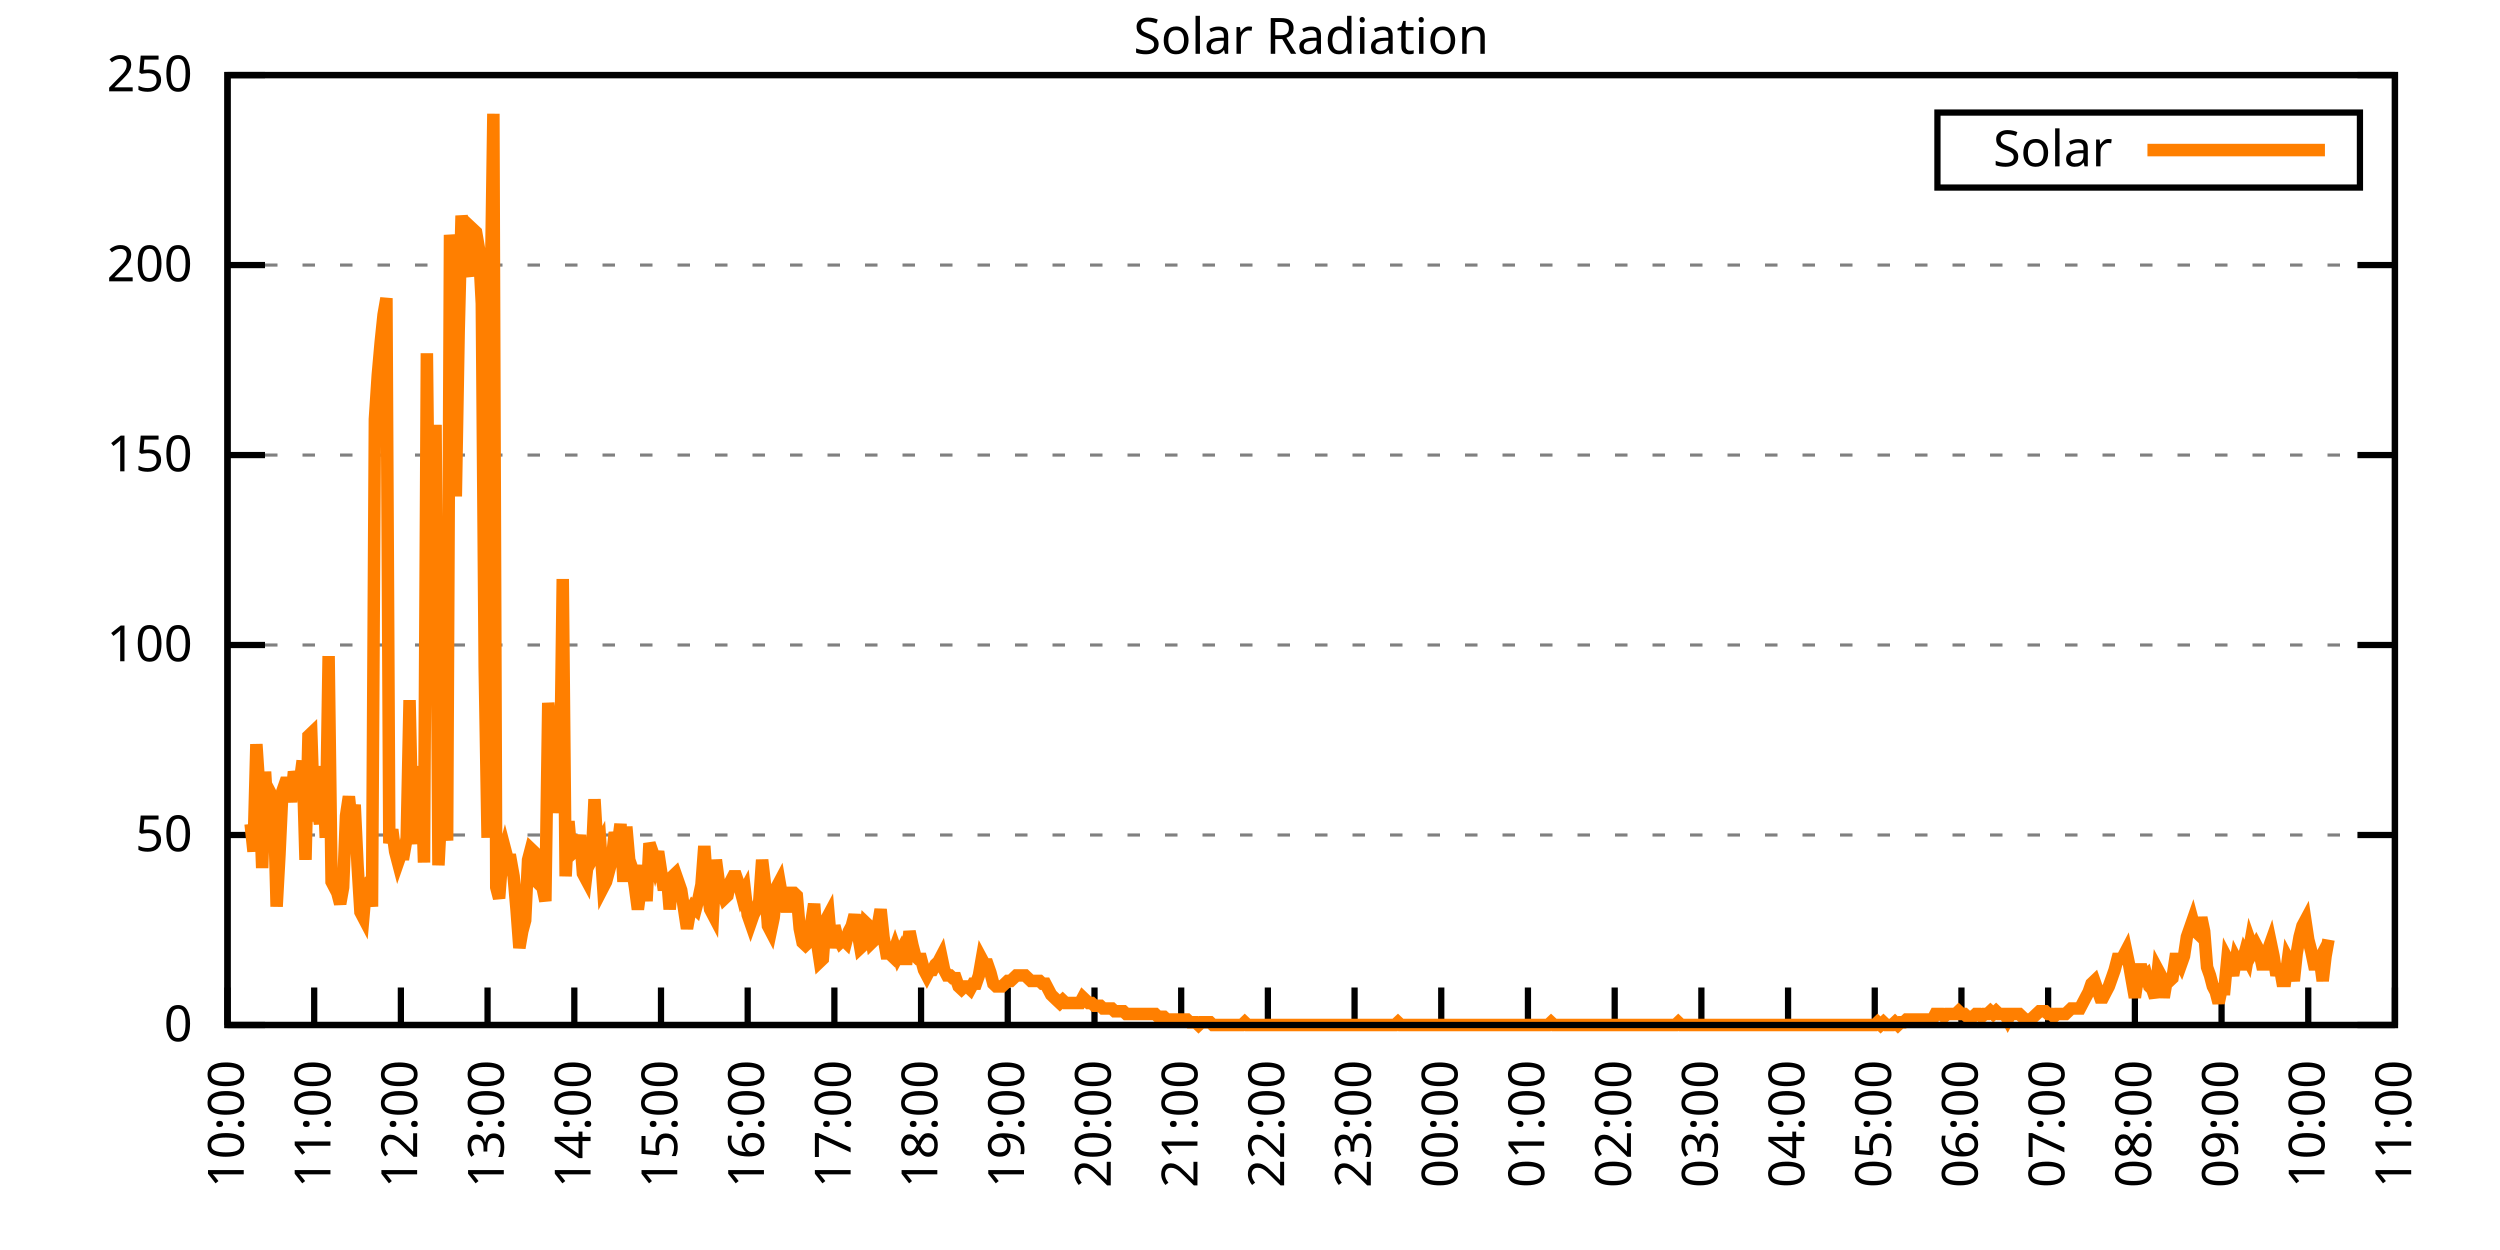
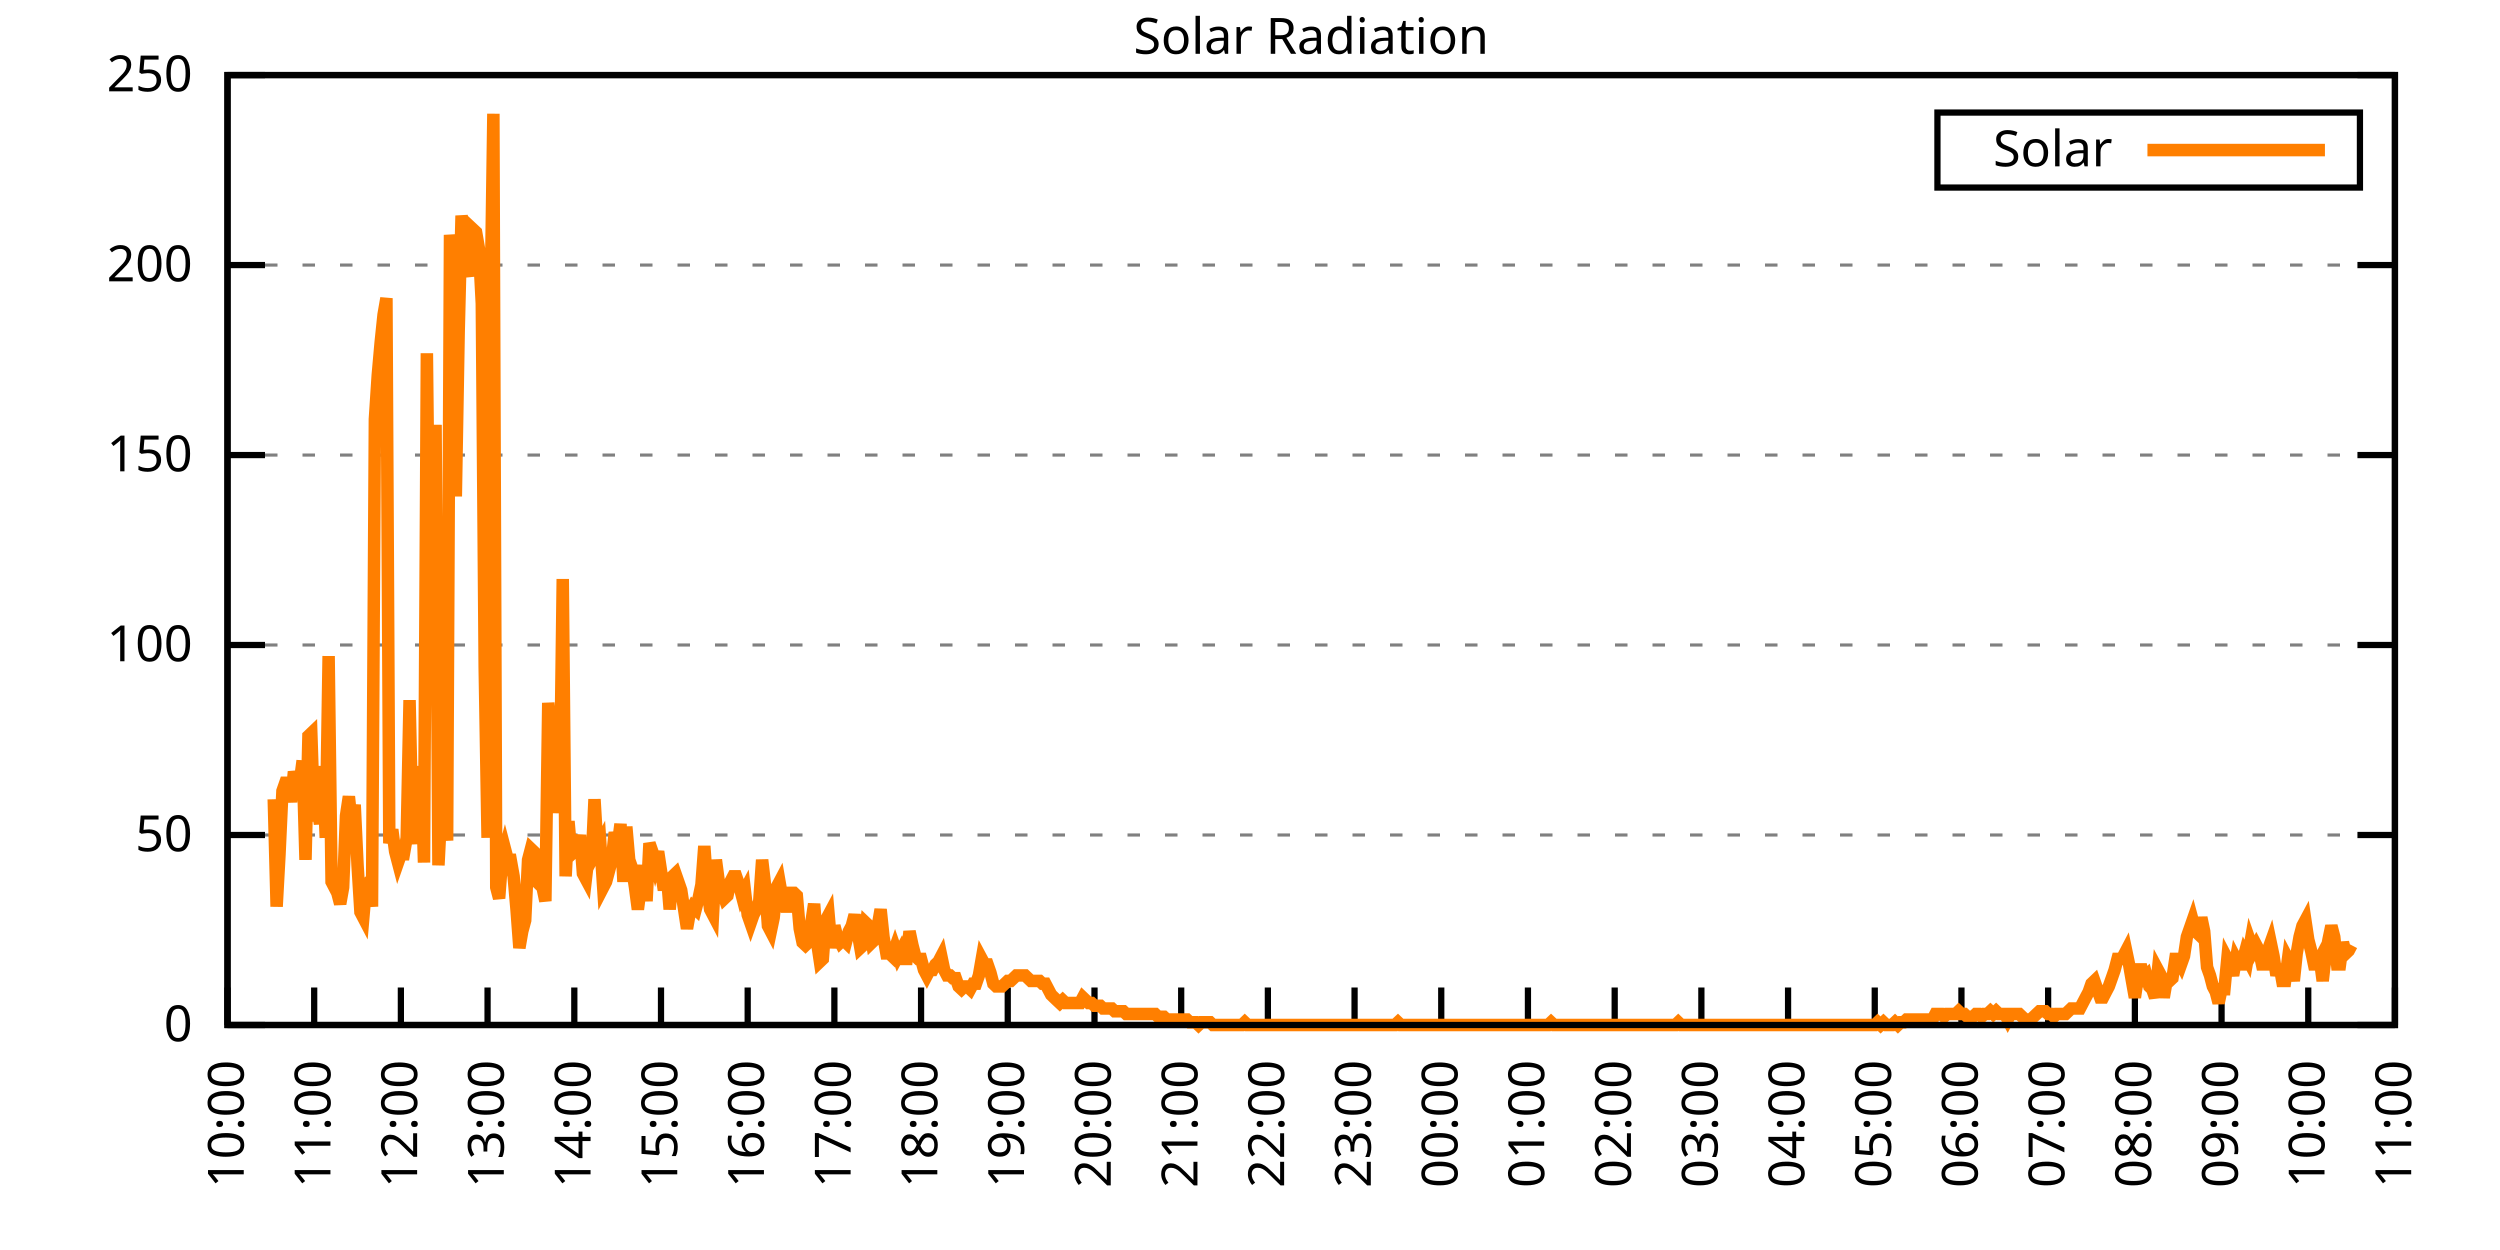
<svg xmlns="http://www.w3.org/2000/svg" xmlns:xlink="http://www.w3.org/1999/xlink" width="400" height="200" viewBox="0 0 400 200">
  <g id="gnuplot_canvas">
    <rect x="0" y="0" width="400" height="200" fill="none" />
    <defs>
      <circle id="gpDot" r="0.5" stroke-width="0.5" stroke="currentColor" />
      <path id="gpPt0" stroke-width="0.333" stroke="currentColor" d="M-1,0 h2 M0,-1 v2" />
      <path id="gpPt1" stroke-width="0.333" stroke="currentColor" d="M-1,-1 L1,1 M1,-1 L-1,1" />
      <path id="gpPt2" stroke-width="0.333" stroke="currentColor" d="M-1,0 L1,0 M0,-1 L0,1 M-1,-1 L1,1 M-1,1 L1,-1" />
      <rect id="gpPt3" stroke-width="0.333" stroke="currentColor" x="-1" y="-1" width="2" height="2" />
      <rect id="gpPt4" stroke-width="0.333" stroke="currentColor" fill="currentColor" x="-1" y="-1" width="2" height="2" />
      <circle id="gpPt5" stroke-width="0.333" stroke="currentColor" cx="0" cy="0" r="1" />
      <use xlink:href="#gpPt5" id="gpPt6" fill="currentColor" stroke="none" />
      <path id="gpPt7" stroke-width="0.333" stroke="currentColor" d="M0,-1.33 L-1.33,0.67 L1.33,0.67 z" />
      <use xlink:href="#gpPt7" id="gpPt8" fill="currentColor" stroke="none" />
      <use xlink:href="#gpPt7" id="gpPt9" stroke="currentColor" transform="rotate(180)" />
      <use xlink:href="#gpPt9" id="gpPt10" fill="currentColor" stroke="none" />
      <use xlink:href="#gpPt3" id="gpPt11" stroke="currentColor" transform="rotate(45)" />
      <use xlink:href="#gpPt11" id="gpPt12" fill="currentColor" stroke="none" />
      <path id="gpPt13" stroke-width="0.333" stroke="currentColor" d="M0,1.330 L1.265,0.411 L0.782,-1.067 L-0.782,-1.076 L-1.265,0.411 z" />
      <use xlink:href="#gpPt13" id="gpPt14" fill="currentColor" stroke="none" />
      <filter id="textbox" filterUnits="objectBoundingBox" x="0" y="0" height="1" width="1">
        <feFlood flood-color="white" flood-opacity="1" result="bgnd" />
        <feComposite in="SourceGraphic" in2="bgnd" operator="atop" />
      </filter>
      <filter id="greybox" filterUnits="objectBoundingBox" x="0" y="0" height="1" width="1">
        <feFlood flood-color="lightgrey" flood-opacity="1" result="grey" />
        <feComposite in="SourceGraphic" in2="grey" operator="atop" />
      </filter>
    </defs>
    <g fill="none" color="white" stroke="currentColor" stroke-width="1.00" stroke-linecap="butt" stroke-linejoin="miter">
</g>
    <g fill="none" color="black" stroke="currentColor" stroke-width="1.00" stroke-linecap="butt" stroke-linejoin="miter">
      <g stroke="none" shape-rendering="crispEdges">
        <polygon fill="rgb(255, 255, 255)" points="36.40,164.00 383.18,164.00 383.18,12.02 36.40,12.02 " />
      </g>
    </g>
    <g fill="none" color="black" stroke="currentColor" stroke-width="1.00" stroke-linecap="butt" stroke-linejoin="miter">
</g>
    <g fill="none" color="black" stroke="black" stroke-width="0.50" stroke-linecap="butt" stroke-linejoin="miter">
</g>
    <g fill="none" color="gray" stroke="currentColor" stroke-width="0.50" stroke-linecap="butt" stroke-linejoin="miter">
      <path stroke="gray" stroke-dasharray="2,4" class="gridline" d="M36.40,164.00 L383.19,164.00  " />
    </g>
    <g fill="none" color="gray" stroke="gray" stroke-width="1.00" stroke-linecap="butt" stroke-linejoin="miter">
</g>
    <g fill="none" color="black" stroke="currentColor" stroke-width="1.00" stroke-linecap="butt" stroke-linejoin="miter">
      <path stroke="black" d="M36.40,164.00 L42.40,164.00 M383.19,164.00 L377.19,164.00  " />
      <g transform="translate(30.80,166.60)" stroke="none" fill="black" font-family="Sans" font-size="8.00" text-anchor="end">
        <text>
          <tspan font-family="Sans"> 0</tspan>
        </text>
      </g>
    </g>
    <g fill="none" color="black" stroke="currentColor" stroke-width="1.00" stroke-linecap="butt" stroke-linejoin="miter">
</g>
    <g fill="none" color="black" stroke="black" stroke-width="0.50" stroke-linecap="butt" stroke-linejoin="miter">
</g>
    <g fill="none" color="gray" stroke="currentColor" stroke-width="0.50" stroke-linecap="butt" stroke-linejoin="miter">
      <path stroke="gray" stroke-dasharray="2,4" class="gridline" d="M36.40,133.60 L383.19,133.60  " />
    </g>
    <g fill="none" color="gray" stroke="gray" stroke-width="1.00" stroke-linecap="butt" stroke-linejoin="miter">
</g>
    <g fill="none" color="black" stroke="currentColor" stroke-width="1.00" stroke-linecap="butt" stroke-linejoin="miter">
      <path stroke="black" d="M36.40,133.60 L42.40,133.60 M383.19,133.60 L377.19,133.60  " />
      <g transform="translate(30.80,136.20)" stroke="none" fill="black" font-family="Sans" font-size="8.00" text-anchor="end">
        <text>
          <tspan font-family="Sans"> 50</tspan>
        </text>
      </g>
    </g>
    <g fill="none" color="black" stroke="currentColor" stroke-width="1.00" stroke-linecap="butt" stroke-linejoin="miter">
</g>
    <g fill="none" color="black" stroke="black" stroke-width="0.50" stroke-linecap="butt" stroke-linejoin="miter">
</g>
    <g fill="none" color="gray" stroke="currentColor" stroke-width="0.50" stroke-linecap="butt" stroke-linejoin="miter">
      <path stroke="gray" stroke-dasharray="2,4" class="gridline" d="M36.40,103.20 L383.19,103.20  " />
    </g>
    <g fill="none" color="gray" stroke="gray" stroke-width="1.00" stroke-linecap="butt" stroke-linejoin="miter">
</g>
    <g fill="none" color="black" stroke="currentColor" stroke-width="1.00" stroke-linecap="butt" stroke-linejoin="miter">
      <path stroke="black" d="M36.40,103.20 L42.40,103.20 M383.19,103.20 L377.19,103.20  " />
      <g transform="translate(30.80,105.80)" stroke="none" fill="black" font-family="Sans" font-size="8.00" text-anchor="end">
        <text>
          <tspan font-family="Sans"> 100</tspan>
        </text>
      </g>
    </g>
    <g fill="none" color="black" stroke="currentColor" stroke-width="1.00" stroke-linecap="butt" stroke-linejoin="miter">
</g>
    <g fill="none" color="black" stroke="black" stroke-width="0.50" stroke-linecap="butt" stroke-linejoin="miter">
</g>
    <g fill="none" color="gray" stroke="currentColor" stroke-width="0.50" stroke-linecap="butt" stroke-linejoin="miter">
      <path stroke="gray" stroke-dasharray="2,4" class="gridline" d="M36.40,72.81 L383.19,72.81  " />
    </g>
    <g fill="none" color="gray" stroke="gray" stroke-width="1.00" stroke-linecap="butt" stroke-linejoin="miter">
</g>
    <g fill="none" color="black" stroke="currentColor" stroke-width="1.00" stroke-linecap="butt" stroke-linejoin="miter">
      <path stroke="black" d="M36.40,72.81 L42.40,72.81 M383.19,72.81 L377.19,72.81  " />
      <g transform="translate(30.80,75.41)" stroke="none" fill="black" font-family="Sans" font-size="8.00" text-anchor="end">
        <text>
          <tspan font-family="Sans"> 150</tspan>
        </text>
      </g>
    </g>
    <g fill="none" color="black" stroke="currentColor" stroke-width="1.00" stroke-linecap="butt" stroke-linejoin="miter">
</g>
    <g fill="none" color="black" stroke="black" stroke-width="0.50" stroke-linecap="butt" stroke-linejoin="miter">
</g>
    <g fill="none" color="gray" stroke="currentColor" stroke-width="0.50" stroke-linecap="butt" stroke-linejoin="miter">
      <path stroke="gray" stroke-dasharray="2,4" class="gridline" d="M36.40,42.41 L383.19,42.41  " />
    </g>
    <g fill="none" color="gray" stroke="gray" stroke-width="1.00" stroke-linecap="butt" stroke-linejoin="miter">
</g>
    <g fill="none" color="black" stroke="currentColor" stroke-width="1.00" stroke-linecap="butt" stroke-linejoin="miter">
      <path stroke="black" d="M36.40,42.41 L42.40,42.41 M383.19,42.41 L377.19,42.41  " />
      <g transform="translate(30.80,45.01)" stroke="none" fill="black" font-family="Sans" font-size="8.00" text-anchor="end">
        <text>
          <tspan font-family="Sans"> 200</tspan>
        </text>
      </g>
    </g>
    <g fill="none" color="black" stroke="currentColor" stroke-width="1.00" stroke-linecap="butt" stroke-linejoin="miter">
</g>
    <g fill="none" color="black" stroke="black" stroke-width="0.50" stroke-linecap="butt" stroke-linejoin="miter">
</g>
    <g fill="none" color="gray" stroke="currentColor" stroke-width="0.50" stroke-linecap="butt" stroke-linejoin="miter">
      <path stroke="gray" stroke-dasharray="2,4" class="gridline" d="M36.40,12.01 L383.19,12.01  " />
    </g>
    <g fill="none" color="gray" stroke="gray" stroke-width="1.00" stroke-linecap="butt" stroke-linejoin="miter">
</g>
    <g fill="none" color="black" stroke="currentColor" stroke-width="1.00" stroke-linecap="butt" stroke-linejoin="miter">
      <path stroke="black" d="M36.40,12.01 L42.40,12.01 M383.19,12.01 L377.19,12.01  " />
      <g transform="translate(30.80,14.61)" stroke="none" fill="black" font-family="Sans" font-size="8.00" text-anchor="end">
        <text>
          <tspan font-family="Sans"> 250</tspan>
        </text>
      </g>
    </g>
    <g fill="none" color="black" stroke="currentColor" stroke-width="1.00" stroke-linecap="butt" stroke-linejoin="miter">
      <path stroke="black" d="M36.40,164.00 L36.40,158.00  " />
      <g transform="translate(39.00,169.60) rotate(270.00)" stroke="none" fill="black" font-family="Sans" font-size="8.00" text-anchor="end">
        <text>
          <tspan font-family="Sans">10:00</tspan>
        </text>
      </g>
    </g>
    <g fill="none" color="black" stroke="currentColor" stroke-width="1.00" stroke-linecap="butt" stroke-linejoin="miter">
      <path stroke="black" d="M50.27,164.00 L50.27,158.00  " />
      <g transform="translate(52.87,169.60) rotate(270.00)" stroke="none" fill="black" font-family="Sans" font-size="8.00" text-anchor="end">
        <text>
          <tspan font-family="Sans">11:00</tspan>
        </text>
      </g>
    </g>
    <g fill="none" color="black" stroke="currentColor" stroke-width="1.00" stroke-linecap="butt" stroke-linejoin="miter">
      <path stroke="black" d="M64.14,164.00 L64.14,158.00  " />
      <g transform="translate(66.74,169.60) rotate(270.00)" stroke="none" fill="black" font-family="Sans" font-size="8.00" text-anchor="end">
        <text>
          <tspan font-family="Sans">12:00</tspan>
        </text>
      </g>
    </g>
    <g fill="none" color="black" stroke="currentColor" stroke-width="1.00" stroke-linecap="butt" stroke-linejoin="miter">
      <path stroke="black" d="M78.01,164.00 L78.01,158.00  " />
      <g transform="translate(80.61,169.60) rotate(270.00)" stroke="none" fill="black" font-family="Sans" font-size="8.00" text-anchor="end">
        <text>
          <tspan font-family="Sans">13:00</tspan>
        </text>
      </g>
    </g>
    <g fill="none" color="black" stroke="currentColor" stroke-width="1.00" stroke-linecap="butt" stroke-linejoin="miter">
      <path stroke="black" d="M91.89,164.00 L91.89,158.00  " />
      <g transform="translate(94.49,169.60) rotate(270.00)" stroke="none" fill="black" font-family="Sans" font-size="8.00" text-anchor="end">
        <text>
          <tspan font-family="Sans">14:00</tspan>
        </text>
      </g>
    </g>
    <g fill="none" color="black" stroke="currentColor" stroke-width="1.00" stroke-linecap="butt" stroke-linejoin="miter">
      <path stroke="black" d="M105.76,164.00 L105.76,158.00  " />
      <g transform="translate(108.36,169.60) rotate(270.00)" stroke="none" fill="black" font-family="Sans" font-size="8.00" text-anchor="end">
        <text>
          <tspan font-family="Sans">15:00</tspan>
        </text>
      </g>
    </g>
    <g fill="none" color="black" stroke="currentColor" stroke-width="1.00" stroke-linecap="butt" stroke-linejoin="miter">
      <path stroke="black" d="M119.63,164.00 L119.63,158.00  " />
      <g transform="translate(122.23,169.60) rotate(270.00)" stroke="none" fill="black" font-family="Sans" font-size="8.00" text-anchor="end">
        <text>
          <tspan font-family="Sans">16:00</tspan>
        </text>
      </g>
    </g>
    <g fill="none" color="black" stroke="currentColor" stroke-width="1.00" stroke-linecap="butt" stroke-linejoin="miter">
      <path stroke="black" d="M133.50,164.00 L133.50,158.00  " />
      <g transform="translate(136.10,169.60) rotate(270.00)" stroke="none" fill="black" font-family="Sans" font-size="8.00" text-anchor="end">
        <text>
          <tspan font-family="Sans">17:00</tspan>
        </text>
      </g>
    </g>
    <g fill="none" color="black" stroke="currentColor" stroke-width="1.00" stroke-linecap="butt" stroke-linejoin="miter">
      <path stroke="black" d="M147.37,164.00 L147.37,158.00  " />
      <g transform="translate(149.97,169.60) rotate(270.00)" stroke="none" fill="black" font-family="Sans" font-size="8.00" text-anchor="end">
        <text>
          <tspan font-family="Sans">18:00</tspan>
        </text>
      </g>
    </g>
    <g fill="none" color="black" stroke="currentColor" stroke-width="1.00" stroke-linecap="butt" stroke-linejoin="miter">
      <path stroke="black" d="M161.24,164.00 L161.24,158.00  " />
      <g transform="translate(163.84,169.60) rotate(270.00)" stroke="none" fill="black" font-family="Sans" font-size="8.00" text-anchor="end">
        <text>
          <tspan font-family="Sans">19:00</tspan>
        </text>
      </g>
    </g>
    <g fill="none" color="black" stroke="currentColor" stroke-width="1.00" stroke-linecap="butt" stroke-linejoin="miter">
      <path stroke="black" d="M175.12,164.00 L175.12,158.00  " />
      <g transform="translate(177.72,169.60) rotate(270.00)" stroke="none" fill="black" font-family="Sans" font-size="8.00" text-anchor="end">
        <text>
          <tspan font-family="Sans">20:00</tspan>
        </text>
      </g>
    </g>
    <g fill="none" color="black" stroke="currentColor" stroke-width="1.00" stroke-linecap="butt" stroke-linejoin="miter">
      <path stroke="black" d="M188.99,164.00 L188.99,158.00  " />
      <g transform="translate(191.59,169.60) rotate(270.00)" stroke="none" fill="black" font-family="Sans" font-size="8.00" text-anchor="end">
        <text>
          <tspan font-family="Sans">21:00</tspan>
        </text>
      </g>
    </g>
    <g fill="none" color="black" stroke="currentColor" stroke-width="1.00" stroke-linecap="butt" stroke-linejoin="miter">
      <path stroke="black" d="M202.86,164.00 L202.86,158.00  " />
      <g transform="translate(205.46,169.60) rotate(270.00)" stroke="none" fill="black" font-family="Sans" font-size="8.00" text-anchor="end">
        <text>
          <tspan font-family="Sans">22:00</tspan>
        </text>
      </g>
    </g>
    <g fill="none" color="black" stroke="currentColor" stroke-width="1.00" stroke-linecap="butt" stroke-linejoin="miter">
      <path stroke="black" d="M216.73,164.00 L216.73,158.00  " />
      <g transform="translate(219.33,169.60) rotate(270.00)" stroke="none" fill="black" font-family="Sans" font-size="8.00" text-anchor="end">
        <text>
          <tspan font-family="Sans">23:00</tspan>
        </text>
      </g>
    </g>
    <g fill="none" color="black" stroke="currentColor" stroke-width="1.00" stroke-linecap="butt" stroke-linejoin="miter">
      <path stroke="black" d="M230.60,164.00 L230.60,158.00  " />
      <g transform="translate(233.20,169.60) rotate(270.00)" stroke="none" fill="black" font-family="Sans" font-size="8.00" text-anchor="end">
        <text>
          <tspan font-family="Sans">00:00</tspan>
        </text>
      </g>
    </g>
    <g fill="none" color="black" stroke="currentColor" stroke-width="1.00" stroke-linecap="butt" stroke-linejoin="miter">
      <path stroke="black" d="M244.47,164.00 L244.47,158.00  " />
      <g transform="translate(247.07,169.60) rotate(270.00)" stroke="none" fill="black" font-family="Sans" font-size="8.00" text-anchor="end">
        <text>
          <tspan font-family="Sans">01:00</tspan>
        </text>
      </g>
    </g>
    <g fill="none" color="black" stroke="currentColor" stroke-width="1.00" stroke-linecap="butt" stroke-linejoin="miter">
      <path stroke="black" d="M258.35,164.00 L258.35,158.00  " />
      <g transform="translate(260.95,169.60) rotate(270.00)" stroke="none" fill="black" font-family="Sans" font-size="8.00" text-anchor="end">
        <text>
          <tspan font-family="Sans">02:00</tspan>
        </text>
      </g>
    </g>
    <g fill="none" color="black" stroke="currentColor" stroke-width="1.00" stroke-linecap="butt" stroke-linejoin="miter">
      <path stroke="black" d="M272.22,164.00 L272.22,158.00  " />
      <g transform="translate(274.82,169.60) rotate(270.00)" stroke="none" fill="black" font-family="Sans" font-size="8.00" text-anchor="end">
        <text>
          <tspan font-family="Sans">03:00</tspan>
        </text>
      </g>
    </g>
    <g fill="none" color="black" stroke="currentColor" stroke-width="1.00" stroke-linecap="butt" stroke-linejoin="miter">
      <path stroke="black" d="M286.09,164.00 L286.09,158.00  " />
      <g transform="translate(288.69,169.60) rotate(270.00)" stroke="none" fill="black" font-family="Sans" font-size="8.00" text-anchor="end">
        <text>
          <tspan font-family="Sans">04:00</tspan>
        </text>
      </g>
    </g>
    <g fill="none" color="black" stroke="currentColor" stroke-width="1.00" stroke-linecap="butt" stroke-linejoin="miter">
      <path stroke="black" d="M299.96,164.00 L299.96,158.00  " />
      <g transform="translate(302.56,169.60) rotate(270.00)" stroke="none" fill="black" font-family="Sans" font-size="8.00" text-anchor="end">
        <text>
          <tspan font-family="Sans">05:00</tspan>
        </text>
      </g>
    </g>
    <g fill="none" color="black" stroke="currentColor" stroke-width="1.00" stroke-linecap="butt" stroke-linejoin="miter">
      <path stroke="black" d="M313.83,164.00 L313.83,158.00  " />
      <g transform="translate(316.43,169.60) rotate(270.00)" stroke="none" fill="black" font-family="Sans" font-size="8.00" text-anchor="end">
        <text>
          <tspan font-family="Sans">06:00</tspan>
        </text>
      </g>
    </g>
    <g fill="none" color="black" stroke="currentColor" stroke-width="1.00" stroke-linecap="butt" stroke-linejoin="miter">
      <path stroke="black" d="M327.70,164.00 L327.70,158.00  " />
      <g transform="translate(330.30,169.60) rotate(270.00)" stroke="none" fill="black" font-family="Sans" font-size="8.00" text-anchor="end">
        <text>
          <tspan font-family="Sans">07:00</tspan>
        </text>
      </g>
    </g>
    <g fill="none" color="black" stroke="currentColor" stroke-width="1.00" stroke-linecap="butt" stroke-linejoin="miter">
      <path stroke="black" d="M341.58,164.00 L341.58,158.00  " />
      <g transform="translate(344.18,169.60) rotate(270.00)" stroke="none" fill="black" font-family="Sans" font-size="8.00" text-anchor="end">
        <text>
          <tspan font-family="Sans">08:00</tspan>
        </text>
      </g>
    </g>
    <g fill="none" color="black" stroke="currentColor" stroke-width="1.00" stroke-linecap="butt" stroke-linejoin="miter">
      <path stroke="black" d="M355.45,164.00 L355.45,158.00  " />
      <g transform="translate(358.05,169.60) rotate(270.00)" stroke="none" fill="black" font-family="Sans" font-size="8.00" text-anchor="end">
        <text>
          <tspan font-family="Sans">09:00</tspan>
        </text>
      </g>
    </g>
    <g fill="none" color="black" stroke="currentColor" stroke-width="1.00" stroke-linecap="butt" stroke-linejoin="miter">
      <path stroke="black" d="M369.32,164.00 L369.32,158.00  " />
      <g transform="translate(371.92,169.60) rotate(270.00)" stroke="none" fill="black" font-family="Sans" font-size="8.00" text-anchor="end">
        <text>
          <tspan font-family="Sans">10:00</tspan>
        </text>
      </g>
    </g>
    <g fill="none" color="black" stroke="currentColor" stroke-width="1.00" stroke-linecap="butt" stroke-linejoin="miter">
      <path stroke="black" d="M383.19,164.00 L383.19,158.00  " />
      <g transform="translate(385.79,169.60) rotate(270.00)" stroke="none" fill="black" font-family="Sans" font-size="8.00" text-anchor="end">
        <text>
          <tspan font-family="Sans">11:00</tspan>
        </text>
      </g>
    </g>
    <g fill="none" color="black" stroke="currentColor" stroke-width="1.00" stroke-linecap="butt" stroke-linejoin="miter">
</g>
    <g fill="none" color="black" stroke="currentColor" stroke-width="1.00" stroke-linecap="butt" stroke-linejoin="miter">
      <path stroke="black" d="M36.40,12.01 L36.40,164.00 L383.19,164.00 L383.19,12.01 L36.40,12.01 Z  " />
    </g>
    <g fill="none" color="black" stroke="currentColor" stroke-width="1.00" stroke-linecap="butt" stroke-linejoin="miter">
</g>
    <g fill="none" color="black" stroke="currentColor" stroke-width="1.00" stroke-linecap="butt" stroke-linejoin="miter">
      <path stroke="black" d="M309.99,30.01 L309.99,18.01 L377.59,18.01 L377.59,30.01 L309.99,30.01 Z  " />
    </g>
    <g id="Solar_Radiation_plot_1">
      <g fill="none" color="white" stroke="black" stroke-width="2.00" stroke-linecap="butt" stroke-linejoin="miter">
</g>
      <g fill="none" color="black" stroke="currentColor" stroke-width="2.00" stroke-linecap="butt" stroke-linejoin="miter">
        <g transform="translate(337.99,26.61)" stroke="none" fill="black" font-family="Sans" font-size="8.00" text-anchor="end">
          <text>
            <tspan font-family="Sans">Solar</tspan>
          </text>
        </g>
      </g>
      <g fill="none" color="black" stroke="currentColor" stroke-width="2.00" stroke-linecap="butt" stroke-linejoin="miter">
-         <path stroke="rgb(255, 127,   0)" d="M343.59,24.01 L371.99,24.01 M40.10,131.84 L40.56,136.25 L41.02,119.07 L41.49,126.12 L41.95,138.89 L42.41,123.47   L42.87,130.96 L43.34,127.00 L43.80,127.88 L44.26,145.06 L44.72,136.69 L45.19,126.56 L45.65,125.24 L46.11,125.24   L46.57,128.32 L47.03,123.47 L47.50,125.24 L47.96,125.24 L48.42,121.71 L48.88,137.57 L49.35,117.75 L49.81,117.31   L50.27,131.40 L50.73,128.76 L51.20,131.84 L51.66,122.59 L52.12,134.05 L52.58,104.97 L53.05,141.09 L53.51,141.98   L53.97,142.86 L54.43,144.62 L54.90,141.98 L55.36,130.52 L55.82,127.44 L56.28,131.84 L56.75,128.76 L57.21,138.45   L57.67,145.94 L58.13,146.82 L58.59,141.54 L59.06,141.09 L59.52,145.06 L59.98,67.09 L60.44,60.04 L60.91,54.76   L61.37,50.35 L61.83,47.71 L62.29,134.93 L62.76,132.73 L63.22,136.25 L63.68,138.01 L64.14,136.69 L64.61,136.69   L65.07,134.05 L65.53,112.02 L65.99,132.73 L66.46,134.93 L66.92,131.40 L67.38,122.59 L67.84,138.01 L68.30,56.52   L68.77,100.57 L69.23,94.84 L69.69,67.97 L70.15,138.45 L70.62,129.20 L71.08,129.64 L71.54,134.49 L72.00,37.58   L72.47,41.54 L72.93,79.43 L73.39,53.00 L73.85,34.50 L74.32,38.02 L74.78,42.42 L75.24,44.19 L75.70,36.70   L76.17,37.14 L76.63,39.78 L77.09,48.59 L77.55,106.74 L78.01,134.05 L78.48,49.91 L78.94,18.20 L79.40,141.98   L79.86,143.74 L80.33,137.57 L80.79,135.81 L81.25,137.57 L81.71,137.57 L82.18,140.21 L82.64,145.50 L83.10,151.67   L83.56,149.02 L84.03,147.26 L84.49,137.57 L84.95,135.81 L85.41,136.25 L85.88,141.09 L86.34,141.54 L86.80,141.98   L87.26,144.18 L87.72,112.46 L88.19,117.31 L88.65,130.08 L89.11,121.71 L89.57,128.76 L90.04,92.64 L90.50,140.21   L90.96,131.40 L91.42,136.69 L91.89,136.25 L92.35,136.25 L92.81,133.61 L93.27,139.77 L93.74,140.65 L94.20,136.69   L94.66,138.01 L95.12,127.88 L95.59,135.81 L96.05,134.93 L96.51,141.98 L96.97,141.09 L97.44,139.33 L97.90,137.57   L98.36,133.17 L98.82,135.37 L99.28,131.84 L99.75,141.09 L100.21,132.28 L100.67,137.57 L101.13,138.89 L101.60,141.98   L102.06,145.50 L102.52,141.98 L102.98,138.45 L103.45,144.18 L103.91,134.93 L104.37,136.25 L104.83,138.01 L105.30,136.25   L105.76,139.33 L106.22,142.42 L106.68,139.77 L107.15,145.50 L107.61,140.21 L108.07,139.77 L108.53,141.09 L108.99,142.42   L109.46,145.50 L109.92,148.58 L110.38,145.94 L110.84,145.06 L111.31,145.50 L111.77,143.74 L112.23,141.54 L112.69,135.37   L113.16,141.98 L113.62,145.50 L114.08,146.38 L114.54,137.57 L115.01,141.09 L115.47,142.42 L115.93,143.74 L116.39,143.30   L116.86,141.09 L117.32,140.21 L117.78,140.21 L118.24,141.54 L118.70,143.30 L119.17,142.42 L119.63,146.38 L120.09,147.70   L120.55,146.38 L121.02,145.50 L121.48,144.18 L121.94,137.57 L122.40,141.54 L122.87,148.14 L123.33,149.02 L123.79,146.82   L124.25,141.98 L124.72,141.09 L125.18,143.74 L125.64,145.06 L126.10,145.06 L126.57,142.86 L127.03,142.86 L127.49,143.30   L127.95,148.58 L128.41,150.79 L128.88,151.23 L129.34,150.79 L129.80,147.70 L130.26,144.62 L130.73,150.79 L131.19,153.87   L131.65,153.43 L132.11,147.26 L132.58,146.38 L133.04,151.67 L133.50,148.14 L133.96,149.90 L134.43,150.79 L134.89,150.34   L135.35,150.79 L135.81,149.02 L136.28,148.14 L136.74,146.38 L137.20,149.02 L137.66,151.67 L138.13,151.23 L138.59,147.70   L139.05,148.14 L139.51,150.79 L139.97,150.34 L140.44,148.14 L140.90,145.50 L141.36,149.90 L141.82,152.55 L142.29,152.55   L142.75,152.99 L143.21,151.67 L143.67,152.99 L144.14,152.11 L144.60,153.43 L145.06,153.43 L145.52,149.02 L145.99,151.23   L146.45,152.99 L146.91,153.43 L147.37,153.43 L147.84,155.19 L148.30,156.07 L148.76,155.19 L149.22,155.19 L149.68,154.31   L150.15,153.87 L150.61,152.99 L151.07,155.19 L151.53,156.07 L152.00,156.07 L152.46,156.51 L152.92,156.51 L153.38,157.83   L153.85,158.27 L154.31,157.83 L154.77,157.83 L155.23,158.27 L155.70,157.39 L156.16,157.39 L156.62,156.07 L157.08,153.43   L157.55,154.31 L158.01,154.31 L158.47,155.63 L158.93,157.39 L159.39,157.83 L159.86,157.83 L160.32,157.83 L160.78,157.39   L161.24,156.95 L161.71,156.95 L162.17,156.51 L162.63,156.07 L163.09,156.07 L163.56,156.07 L164.02,156.07 L164.48,156.51   L164.94,156.95 L165.41,156.95 L165.87,156.95 L166.33,156.95 L166.79,157.39 L167.26,157.39 L167.72,158.27 L168.18,159.15   L168.64,159.60 L169.10,160.04 L169.57,160.48 L170.03,160.04 L170.49,160.48 L170.95,160.48 L171.42,160.48 L171.88,160.48   L172.34,160.48 L172.80,160.48 L173.27,159.60 L173.73,160.04 L174.19,160.48 L174.65,160.48 L175.12,160.92 L175.58,160.92   L176.04,160.92 L176.50,161.36 L176.97,161.36 L177.43,161.36 L177.89,161.36 L178.35,161.80 L178.82,161.80 L179.28,161.80   L179.74,161.80 L180.20,162.24 L180.66,162.24 L181.13,162.24 L181.59,162.24 L182.05,162.24 L182.51,162.24 L182.98,162.24   L183.44,162.24 L183.90,162.24 L184.36,162.24 L184.83,162.24 L185.29,162.68 L185.75,162.68 L186.21,162.68 L186.68,163.12   L187.14,163.12 L187.60,163.12 L188.06,163.12 L188.53,163.12 L188.99,163.12 L189.45,163.12 L189.91,163.12 L190.37,163.56   L190.84,163.56 L191.30,163.56 L191.76,164.00 L192.22,163.56 L192.69,163.56 L193.15,163.56 L193.61,163.56 L194.07,164.00   L194.54,164.00 L195.00,164.00 L195.46,164.00 L195.92,164.00 L196.39,164.00 L196.85,164.00 L197.31,164.00 L197.77,164.00   L198.24,164.00 L198.70,164.00 L199.16,163.56 L199.62,164.00 L200.08,164.00 L200.55,164.00 L201.01,164.00 L201.47,164.00   L201.93,164.00 L202.40,164.00 L202.86,164.00 L203.32,164.00 L203.78,164.00 L204.25,164.00 L204.71,164.00 L205.17,164.00   L205.63,164.00 L206.10,164.00 L206.56,164.00 L207.02,164.00 L207.48,164.00 L207.95,164.00 L208.41,164.00 L208.87,164.00   L209.33,164.00 L209.80,164.00 L210.26,164.00 L210.72,164.00 L211.18,164.00 L211.64,164.00 L212.11,164.00 L212.57,164.00   L213.03,164.00 L213.49,164.00 L213.96,164.00 L214.42,164.00 L214.88,164.00 L215.34,164.00 L215.81,164.00 L216.27,164.00   L216.73,164.00 L217.19,164.00 L217.66,164.00 L218.12,164.00 L218.58,164.00 L219.04,164.00 L219.51,164.00 L219.97,164.00   L220.43,164.00 L220.89,164.00 L221.35,164.00 L221.82,164.00 L222.28,164.00 L222.74,164.00 L223.20,164.00 L223.67,163.56   L224.13,164.00 L224.59,164.00 L225.05,164.00 L225.52,164.00 L225.98,164.00 L226.44,164.00 L226.90,164.00 L227.37,164.00   L227.83,164.00 L228.29,164.00 L228.75,164.00 L229.22,164.00 L229.68,164.00 L230.14,164.00 L230.60,164.00 L231.06,164.00   L231.53,164.00 L231.99,164.00 L232.45,164.00 L232.91,164.00 L233.38,164.00 L233.84,164.00 L234.30,164.00 L234.76,164.00   L235.23,164.00 L235.69,164.00 L236.15,164.00 L236.61,164.00 L237.08,164.00 L237.54,164.00 L238.00,164.00 L238.46,164.00   L238.93,164.00 L239.39,164.00 L239.85,164.00 L240.31,164.00 L240.77,164.00 L241.24,164.00 L241.70,164.00 L242.16,164.00   L242.62,164.00 L243.09,164.00 L243.55,164.00 L244.01,164.00 L244.47,164.00 L244.94,164.00 L245.40,164.00 L245.86,164.00   L246.32,164.00 L246.79,164.00 L247.25,164.00 L247.71,164.00 L248.17,163.56 L248.64,164.00 L249.10,164.00 L249.56,164.00   L250.02,164.00 L250.49,164.00 L250.95,164.00 L251.41,164.00 L251.87,164.00 L252.33,164.00 L252.80,164.00 L253.26,164.00   L253.72,164.00 L254.18,164.00 L254.65,164.00 L255.11,164.00 L255.57,164.00 L256.03,164.00 L256.50,164.00 L256.96,164.00   L257.42,164.00 L257.88,164.00 L258.35,164.00 L258.81,164.00 L259.27,164.00 L259.73,164.00 L260.20,164.00 L260.66,164.00   L261.12,164.00 L261.58,164.00 L262.04,164.00 L262.51,164.00 L262.97,164.00 L263.43,164.00 L263.89,164.00 L264.36,164.00   L264.82,164.00 L265.28,164.00 L265.74,164.00 L266.21,164.00 L266.67,164.00 L267.13,164.00 L267.59,164.00 L268.06,164.00   L268.52,163.56 L268.98,164.00 L269.44,164.00 L269.91,164.00 L270.37,164.00 L270.83,164.00 L271.29,164.00 L271.75,164.00   L272.22,164.00 L272.68,164.00 L273.14,164.00 L273.60,164.00 L274.07,164.00 L274.53,164.00 L274.99,164.00 L275.45,164.00   L275.92,164.00 L276.38,164.00 L276.84,164.00 L277.30,164.00 L277.77,164.00 L278.23,164.00 L278.69,164.00 L279.15,164.00   L279.62,164.00 L280.08,164.00 L280.54,164.00 L281.00,164.00 L281.46,164.00 L281.93,164.00 L282.39,164.00 L282.85,164.00   L283.31,164.00 L283.78,164.00 L284.24,164.00 L284.70,164.00 L285.16,164.00 L285.63,164.00 L286.09,164.00 L286.55,164.00   L287.01,164.00 L287.48,164.00 L287.94,164.00 L288.40,164.00 L288.86,164.00 L289.33,164.00 L289.79,164.00 L290.25,164.00   L290.71,164.00 L291.18,164.00 L291.64,164.00 L292.10,164.00 L292.56,164.00 L293.02,164.00 L293.49,164.00 L293.95,164.00   L294.41,164.00 L294.87,164.00 L295.34,164.00 L295.80,164.00 L296.26,164.00 L296.72,164.00 L297.19,164.00 L297.65,164.00   L298.11,164.00 L298.57,164.00 L299.04,164.00 L299.50,164.00 L299.96,164.00 L300.42,163.56 L300.89,164.00 L301.35,163.56   L301.81,164.00 L302.27,164.00 L302.73,164.00 L303.20,163.56 L303.66,164.00 L304.12,163.56 L304.58,163.56 L305.05,163.12   L305.51,163.12 L305.97,163.12 L306.43,163.12 L306.90,163.12 L307.36,163.12 L307.82,163.12 L308.28,163.12 L308.75,163.12   L309.21,163.12 L309.67,162.24 L310.13,162.24 L310.60,162.24 L311.06,162.68 L311.52,162.24 L311.98,162.24 L312.44,162.24   L312.91,162.24 L313.37,161.80 L313.83,162.24 L314.29,162.24 L314.76,162.68 L315.22,162.68 L315.68,162.68 L316.14,162.24   L316.61,162.24 L317.07,162.68 L317.53,162.24 L317.99,162.24 L318.46,161.80 L318.92,162.24 L319.38,161.80 L319.84,162.24   L320.31,162.24 L320.77,162.24 L321.23,163.12 L321.69,162.24 L322.15,162.24 L322.62,162.24 L323.08,162.24 L323.54,162.68   L324.00,163.12 L324.47,163.12 L324.93,163.12 L325.39,162.68 L325.85,162.24 L326.32,161.80 L326.78,161.80 L327.24,161.80   L327.70,162.24 L328.17,162.24 L328.63,162.68 L329.09,162.24 L329.55,162.24 L330.02,162.24 L330.48,162.24 L330.94,161.80   L331.40,161.36 L331.87,161.36 L332.33,161.36 L332.79,161.36 L333.25,160.48 L333.71,159.60 L334.18,158.71 L334.64,157.39   L335.10,156.95 L335.56,158.27 L336.03,159.60 L336.49,159.60 L336.95,158.71 L337.41,157.83 L337.88,156.51 L338.34,155.19   L338.80,153.43 L339.26,153.43 L339.73,152.99 L340.19,152.11 L340.65,154.31 L341.11,156.95 L341.58,159.60 L342.04,156.51   L342.50,154.31 L342.96,156.51 L343.42,156.07 L343.89,157.83 L344.35,158.27 L344.81,159.60 L345.27,155.19 L345.74,156.07   L346.20,159.60 L346.66,156.95 L347.12,156.95 L347.59,156.51 L348.05,153.43 L348.51,153.43 L348.97,154.31 L349.44,152.99   L349.90,149.90 L350.36,148.58 L350.82,147.26 L351.29,149.02 L351.75,149.46 L352.21,146.82 L352.67,149.02 L353.13,154.75   L353.60,156.07 L354.06,157.83 L354.52,158.71 L354.98,160.48 L355.45,158.27 L355.91,158.27 L356.37,153.43 L356.83,154.31   L357.30,156.07 L357.76,153.43 L358.22,154.31 L358.68,154.31 L359.15,152.55 L359.61,153.43 L360.07,150.79 L360.53,152.11   L361.00,151.23 L361.46,152.11 L361.92,154.31 L362.38,154.31 L362.84,152.11 L363.31,150.79 L363.77,152.99 L364.23,156.07   L364.69,154.31 L365.16,156.95 L365.62,156.95 L366.08,153.43 L366.54,154.31 L367.01,156.95 L367.47,152.55 L367.93,149.90   L368.39,148.14 L368.86,147.26 L369.32,150.34 L369.78,152.11 L370.24,154.31 L370.71,154.31 L371.17,153.43 L371.63,156.95   L372.09,152.99 L372.56,150.34  " />
+         <path stroke="rgb(255, 127,   0)" d="M343.59,24.01 L371.99,24.01 M43.80,127.88 L44.26,145.06 L44.72,136.69 L45.19,126.56 L45.65,125.24 L46.11,125.24   L46.57,128.32 L47.03,123.47 L47.50,125.24 L47.96,125.24 L48.42,121.71 L48.88,137.57 L49.35,117.75 L49.81,117.31   L50.27,131.40 L50.73,128.76 L51.20,131.84 L51.66,122.59 L52.12,134.05 L52.58,104.97 L53.05,141.09 L53.51,141.98   L53.97,142.86 L54.43,144.62 L54.90,141.98 L55.36,130.52 L55.82,127.44 L56.28,131.84 L56.75,128.76 L57.21,138.45   L57.67,145.94 L58.13,146.82 L58.59,141.54 L59.06,141.09 L59.52,145.06 L59.98,67.09 L60.44,60.04 L60.91,54.76   L61.37,50.35 L61.83,47.71 L62.29,134.93 L62.76,132.73 L63.22,136.25 L63.68,138.01 L64.14,136.69 L64.61,136.69   L65.07,134.05 L65.53,112.02 L65.99,132.73 L66.46,134.93 L66.92,131.40 L67.38,122.59 L67.84,138.01 L68.30,56.52   L68.77,100.57 L69.23,94.84 L69.69,67.97 L70.15,138.45 L70.62,129.20 L71.08,129.64 L71.54,134.49 L72.00,37.58   L72.47,41.54 L72.93,79.43 L73.39,53.00 L73.85,34.50 L74.32,38.02 L74.78,42.42 L75.24,44.19 L75.70,36.70   L76.17,37.14 L76.63,39.78 L77.09,48.59 L77.55,106.74 L78.01,134.05 L78.48,49.91 L78.94,18.20 L79.40,141.98   L79.86,143.74 L80.33,137.57 L80.79,135.81 L81.25,137.57 L81.71,137.57 L82.18,140.21 L82.64,145.50 L83.10,151.67   L83.56,149.02 L84.03,147.26 L84.49,137.57 L84.95,135.81 L85.41,136.25 L85.88,141.09 L86.34,141.54 L86.80,141.98   L87.26,144.18 L87.72,112.46 L88.19,117.31 L88.65,130.08 L89.11,121.71 L89.57,128.76 L90.04,92.64 L90.50,140.21   L90.96,131.40 L91.42,136.69 L91.89,136.25 L92.35,136.25 L92.81,133.61 L93.27,139.77 L93.74,140.65 L94.20,136.69   L94.66,138.01 L95.12,127.88 L95.59,135.81 L96.05,134.93 L96.51,141.98 L96.97,141.09 L97.44,139.33 L97.90,137.57   L98.36,133.17 L98.82,135.37 L99.28,131.84 L99.75,141.09 L100.21,132.28 L100.67,137.57 L101.13,138.89 L101.60,141.98   L102.06,145.50 L102.52,141.98 L102.98,138.45 L103.45,144.18 L103.91,134.93 L104.37,136.25 L104.83,138.01 L105.30,136.25   L105.76,139.33 L106.22,142.42 L106.68,139.77 L107.15,145.50 L107.61,140.21 L108.07,139.77 L108.53,141.09 L108.99,142.42   L109.46,145.50 L109.92,148.58 L110.38,145.94 L110.84,145.06 L111.31,145.50 L111.77,143.74 L112.23,141.54 L112.69,135.37   L113.16,141.98 L113.62,145.50 L114.08,146.38 L114.54,137.57 L115.01,141.09 L115.47,142.42 L115.93,143.74 L116.39,143.30   L116.86,141.09 L117.32,140.21 L117.78,140.21 L118.24,141.54 L118.70,143.30 L119.17,142.42 L119.63,146.38 L120.09,147.70   L120.55,146.38 L121.02,145.50 L121.48,144.18 L121.94,137.57 L122.40,141.54 L122.87,148.14 L123.33,149.02 L123.79,146.82   L124.25,141.98 L124.72,141.09 L125.18,143.74 L125.64,145.06 L126.10,145.06 L126.57,142.86 L127.03,142.86 L127.49,143.30   L127.95,148.58 L128.41,150.79 L128.88,151.23 L129.34,150.79 L129.80,147.70 L130.26,144.62 L130.73,150.79 L131.19,153.87   L131.65,153.43 L132.11,147.26 L132.58,146.38 L133.04,151.67 L133.50,148.14 L133.96,149.90 L134.43,150.79 L134.89,150.34   L135.35,150.79 L135.81,149.02 L136.28,148.14 L136.74,146.38 L137.20,149.02 L137.66,151.67 L138.13,151.23 L138.59,147.70   L139.05,148.14 L139.51,150.79 L139.97,150.34 L140.44,148.14 L140.90,145.50 L141.36,149.90 L141.82,152.55 L142.29,152.55   L142.75,152.99 L143.21,151.67 L143.67,152.99 L144.14,152.11 L144.60,153.43 L145.06,153.43 L145.52,149.02 L145.99,151.23   L146.45,152.99 L146.91,153.43 L147.37,153.43 L147.84,155.19 L148.30,156.07 L148.76,155.19 L149.22,155.19 L149.68,154.31   L150.15,153.87 L150.61,152.99 L151.07,155.19 L151.53,156.07 L152.00,156.07 L152.46,156.51 L152.92,156.51 L153.38,157.83   L153.85,158.27 L154.31,157.83 L154.77,157.83 L155.23,158.27 L155.70,157.39 L156.16,157.39 L156.62,156.07 L157.08,153.43   L157.55,154.31 L158.01,154.31 L158.47,155.63 L158.93,157.39 L159.39,157.83 L159.86,157.83 L160.32,157.83 L160.78,157.39   L161.24,156.95 L161.71,156.95 L162.17,156.51 L162.63,156.07 L163.09,156.07 L163.56,156.07 L164.02,156.07 L164.48,156.51   L164.94,156.95 L165.41,156.95 L165.87,156.95 L166.33,156.95 L166.79,157.39 L167.26,157.39 L167.72,158.27 L168.18,159.15   L168.64,159.60 L169.10,160.04 L169.57,160.48 L170.03,160.04 L170.49,160.48 L170.95,160.48 L171.42,160.48 L171.88,160.48   L172.34,160.48 L172.80,160.48 L173.27,159.60 L173.73,160.04 L174.19,160.48 L174.65,160.48 L175.12,160.92 L175.58,160.92   L176.04,160.92 L176.50,161.36 L176.97,161.36 L177.43,161.36 L177.89,161.36 L178.35,161.80 L178.82,161.80 L179.28,161.80   L179.74,161.80 L180.20,162.24 L180.66,162.24 L181.13,162.24 L181.59,162.24 L182.05,162.24 L182.51,162.24 L182.98,162.24   L183.44,162.24 L183.90,162.24 L184.36,162.24 L184.83,162.24 L185.29,162.68 L185.75,162.68 L186.21,162.68 L186.68,163.12   L187.14,163.12 L187.60,163.12 L188.06,163.12 L188.53,163.12 L188.99,163.12 L189.45,163.12 L189.91,163.12 L190.37,163.56   L190.84,163.56 L191.30,163.56 L191.76,164.00 L192.22,163.56 L192.69,163.56 L193.15,163.56 L193.61,163.56 L194.07,164.00   L194.54,164.00 L195.00,164.00 L195.46,164.00 L195.92,164.00 L196.39,164.00 L196.85,164.00 L197.31,164.00 L197.77,164.00   L198.24,164.00 L198.70,164.00 L199.16,163.56 L199.62,164.00 L200.08,164.00 L200.55,164.00 L201.01,164.00 L201.47,164.00   L201.93,164.00 L202.40,164.00 L202.86,164.00 L203.32,164.00 L203.78,164.00 L204.25,164.00 L204.71,164.00 L205.17,164.00   L205.63,164.00 L206.10,164.00 L206.56,164.00 L207.02,164.00 L207.48,164.00 L207.95,164.00 L208.41,164.00 L208.87,164.00   L209.33,164.00 L209.80,164.00 L210.26,164.00 L210.72,164.00 L211.18,164.00 L211.64,164.00 L212.11,164.00 L212.57,164.00   L213.03,164.00 L213.49,164.00 L213.96,164.00 L214.42,164.00 L214.88,164.00 L215.34,164.00 L215.81,164.00 L216.27,164.00   L216.73,164.00 L217.19,164.00 L217.66,164.00 L218.12,164.00 L218.58,164.00 L219.04,164.00 L219.51,164.00 L219.97,164.00   L220.43,164.00 L220.89,164.00 L221.35,164.00 L221.82,164.00 L222.28,164.00 L222.74,164.00 L223.20,164.00 L223.67,163.56   L224.13,164.00 L224.59,164.00 L225.05,164.00 L225.52,164.00 L225.98,164.00 L226.44,164.00 L226.90,164.00 L227.37,164.00   L227.83,164.00 L228.29,164.00 L228.75,164.00 L229.22,164.00 L229.68,164.00 L230.14,164.00 L230.60,164.00 L231.06,164.00   L231.53,164.00 L231.99,164.00 L232.45,164.00 L232.91,164.00 L233.38,164.00 L233.84,164.00 L234.30,164.00 L234.76,164.00   L235.23,164.00 L235.69,164.00 L236.15,164.00 L236.61,164.00 L237.08,164.00 L237.54,164.00 L238.00,164.00 L238.46,164.00   L238.93,164.00 L239.39,164.00 L239.85,164.00 L240.31,164.00 L240.77,164.00 L241.24,164.00 L241.70,164.00 L242.16,164.00   L242.62,164.00 L243.09,164.00 L243.55,164.00 L244.01,164.00 L244.47,164.00 L244.94,164.00 L245.40,164.00 L245.86,164.00   L246.32,164.00 L246.79,164.00 L247.25,164.00 L247.71,164.00 L248.17,163.56 L248.64,164.00 L249.10,164.00 L249.56,164.00   L250.02,164.00 L250.49,164.00 L250.95,164.00 L251.41,164.00 L251.87,164.00 L252.33,164.00 L252.80,164.00 L253.26,164.00   L253.72,164.00 L254.18,164.00 L254.65,164.00 L255.11,164.00 L255.57,164.00 L256.03,164.00 L256.50,164.00 L256.96,164.00   L257.42,164.00 L257.88,164.00 L258.35,164.00 L258.81,164.00 L259.27,164.00 L259.73,164.00 L260.20,164.00 L260.66,164.00   L261.12,164.00 L261.58,164.00 L262.04,164.00 L262.51,164.00 L262.97,164.00 L263.43,164.00 L263.89,164.00 L264.36,164.00   L264.82,164.00 L265.28,164.00 L265.74,164.00 L266.21,164.00 L266.67,164.00 L267.13,164.00 L267.59,164.00 L268.06,164.00   L268.52,163.56 L268.98,164.00 L269.44,164.00 L269.91,164.00 L270.37,164.00 L270.83,164.00 L271.29,164.00 L271.75,164.00   L272.22,164.00 L272.68,164.00 L273.14,164.00 L273.60,164.00 L274.07,164.00 L274.53,164.00 L274.99,164.00 L275.45,164.00   L275.92,164.00 L276.38,164.00 L276.84,164.00 L277.30,164.00 L277.77,164.00 L278.23,164.00 L278.69,164.00 L279.15,164.00   L279.62,164.00 L280.08,164.00 L280.54,164.00 L281.00,164.00 L281.46,164.00 L281.93,164.00 L282.39,164.00 L282.85,164.00   L283.31,164.00 L283.78,164.00 L284.24,164.00 L284.70,164.00 L285.16,164.00 L285.63,164.00 L286.09,164.00 L286.55,164.00   L287.01,164.00 L287.48,164.00 L287.94,164.00 L288.40,164.00 L288.86,164.00 L289.33,164.00 L289.79,164.00 L290.25,164.00   L290.71,164.00 L291.18,164.00 L291.64,164.00 L292.10,164.00 L292.56,164.00 L293.02,164.00 L293.49,164.00 L293.95,164.00   L294.41,164.00 L294.87,164.00 L295.34,164.00 L295.80,164.00 L296.26,164.00 L296.72,164.00 L297.19,164.00 L297.65,164.00   L298.11,164.00 L298.57,164.00 L299.04,164.00 L299.50,164.00 L299.96,164.00 L300.42,163.56 L300.89,164.00 L301.35,163.56   L301.81,164.00 L302.27,164.00 L302.73,164.00 L303.20,163.56 L303.66,164.00 L304.12,163.56 L304.58,163.56 L305.05,163.12   L305.51,163.12 L305.97,163.12 L306.43,163.12 L306.90,163.12 L307.36,163.12 L307.82,163.12 L308.28,163.12 L308.75,163.12   L309.21,163.12 L309.67,162.24 L310.13,162.24 L310.60,162.24 L311.06,162.68 L311.52,162.24 L311.98,162.24 L312.44,162.24   L312.91,162.24 L313.37,161.80 L313.83,162.24 L314.29,162.24 L314.76,162.68 L315.22,162.68 L315.68,162.68 L316.14,162.24   L316.61,162.24 L317.07,162.68 L317.53,162.24 L317.99,162.24 L318.46,161.80 L318.92,162.24 L319.38,161.80 L319.84,162.24   L320.31,162.24 L320.77,162.24 L321.23,163.12 L321.69,162.24 L322.15,162.24 L322.62,162.24 L323.08,162.24 L323.54,162.68   L324.00,163.12 L324.47,163.12 L324.93,163.12 L325.39,162.68 L325.85,162.24 L326.32,161.80 L326.78,161.80 L327.24,161.80   L327.70,162.24 L328.17,162.24 L328.63,162.68 L329.09,162.24 L329.55,162.24 L330.02,162.24 L330.48,162.24 L330.94,161.80   L331.40,161.36 L331.87,161.36 L332.33,161.36 L332.79,161.36 L333.25,160.48 L333.71,159.60 L334.18,158.71 L334.64,157.39   L335.10,156.95 L335.56,158.27 L336.03,159.60 L336.49,159.60 L336.95,158.71 L337.41,157.83 L337.88,156.51 L338.34,155.19   L338.80,153.43 L339.26,153.43 L339.73,152.99 L340.19,152.11 L340.65,154.31 L341.11,156.95 L341.58,159.60 L342.04,156.51   L342.50,154.31 L342.96,156.51 L343.42,156.07 L343.89,157.83 L344.35,158.27 L344.81,159.60 L345.27,155.19 L345.74,156.07   L346.20,159.60 L346.66,156.95 L347.12,156.95 L347.59,156.51 L348.05,153.43 L348.51,153.43 L348.97,154.31 L349.44,152.99   L349.90,149.90 L350.36,148.58 L350.82,147.26 L351.29,149.02 L351.75,149.46 L352.21,146.82 L352.67,149.02 L353.13,154.75   L353.60,156.07 L354.06,157.83 L354.52,158.71 L354.98,160.48 L355.45,158.27 L355.91,158.27 L356.37,153.43 L356.83,154.31   L357.30,156.07 L357.76,153.43 L358.22,154.31 L358.68,154.31 L359.15,152.55 L359.61,153.43 L360.07,150.79 L360.53,152.11   L361.00,151.23 L361.46,152.11 L361.92,154.31 L362.38,154.31 L362.84,152.11 L363.31,150.79 L363.77,152.99 L364.23,156.07   L364.69,154.31 L365.16,156.95 L365.62,156.95 L366.08,153.43 L366.54,154.31 L367.01,156.95 L367.47,152.55 L367.93,149.90   L368.39,148.14 L368.86,147.26 L369.32,150.34 L369.78,152.11 L370.24,154.31 L370.71,154.31 L371.17,153.43 L371.63,156.95   L372.09,152.99 L372.56,150.34 L373.02,148.14 L373.48,149.90 L373.94,154.31 L374.40,154.31 L374.87,150.79 L375.33,152.55   L375.79,152.11 L376.25,151.23  " />
      </g>
    </g>
    <g fill="none" color="black" stroke="currentColor" stroke-width="2.00" stroke-linecap="butt" stroke-linejoin="miter">
</g>
    <g fill="none" color="black" stroke="black" stroke-width="1.00" stroke-linecap="butt" stroke-linejoin="miter">
</g>
    <g fill="none" color="black" stroke="currentColor" stroke-width="1.00" stroke-linecap="butt" stroke-linejoin="miter">
      <path stroke="black" d="M36.40,12.01 L36.40,164.00 L383.19,164.00 L383.19,12.01 L36.40,12.01 Z  " />
      <g transform="translate(6.80,88.01) rotate(270.00)" stroke="none" fill="black" font-family="Sans" font-size="8.00" text-anchor="middle">
        <text />
      </g>
    </g>
    <g fill="none" color="black" stroke="currentColor" stroke-width="1.00" stroke-linecap="butt" stroke-linejoin="miter">
</g>
    <g fill="none" color="black" stroke="currentColor" stroke-width="1.00" stroke-linecap="butt" stroke-linejoin="miter">
      <g transform="translate(209.79,8.61)" stroke="none" fill="black" font-family="Sans" font-size="8.00" text-anchor="middle">
        <text>
          <tspan font-family="Sans">Solar Radiation</tspan>
        </text>
      </g>
    </g>
    <g fill="none" color="black" stroke="currentColor" stroke-width="1.00" stroke-linecap="butt" stroke-linejoin="miter">
</g>
  </g>
</svg>
